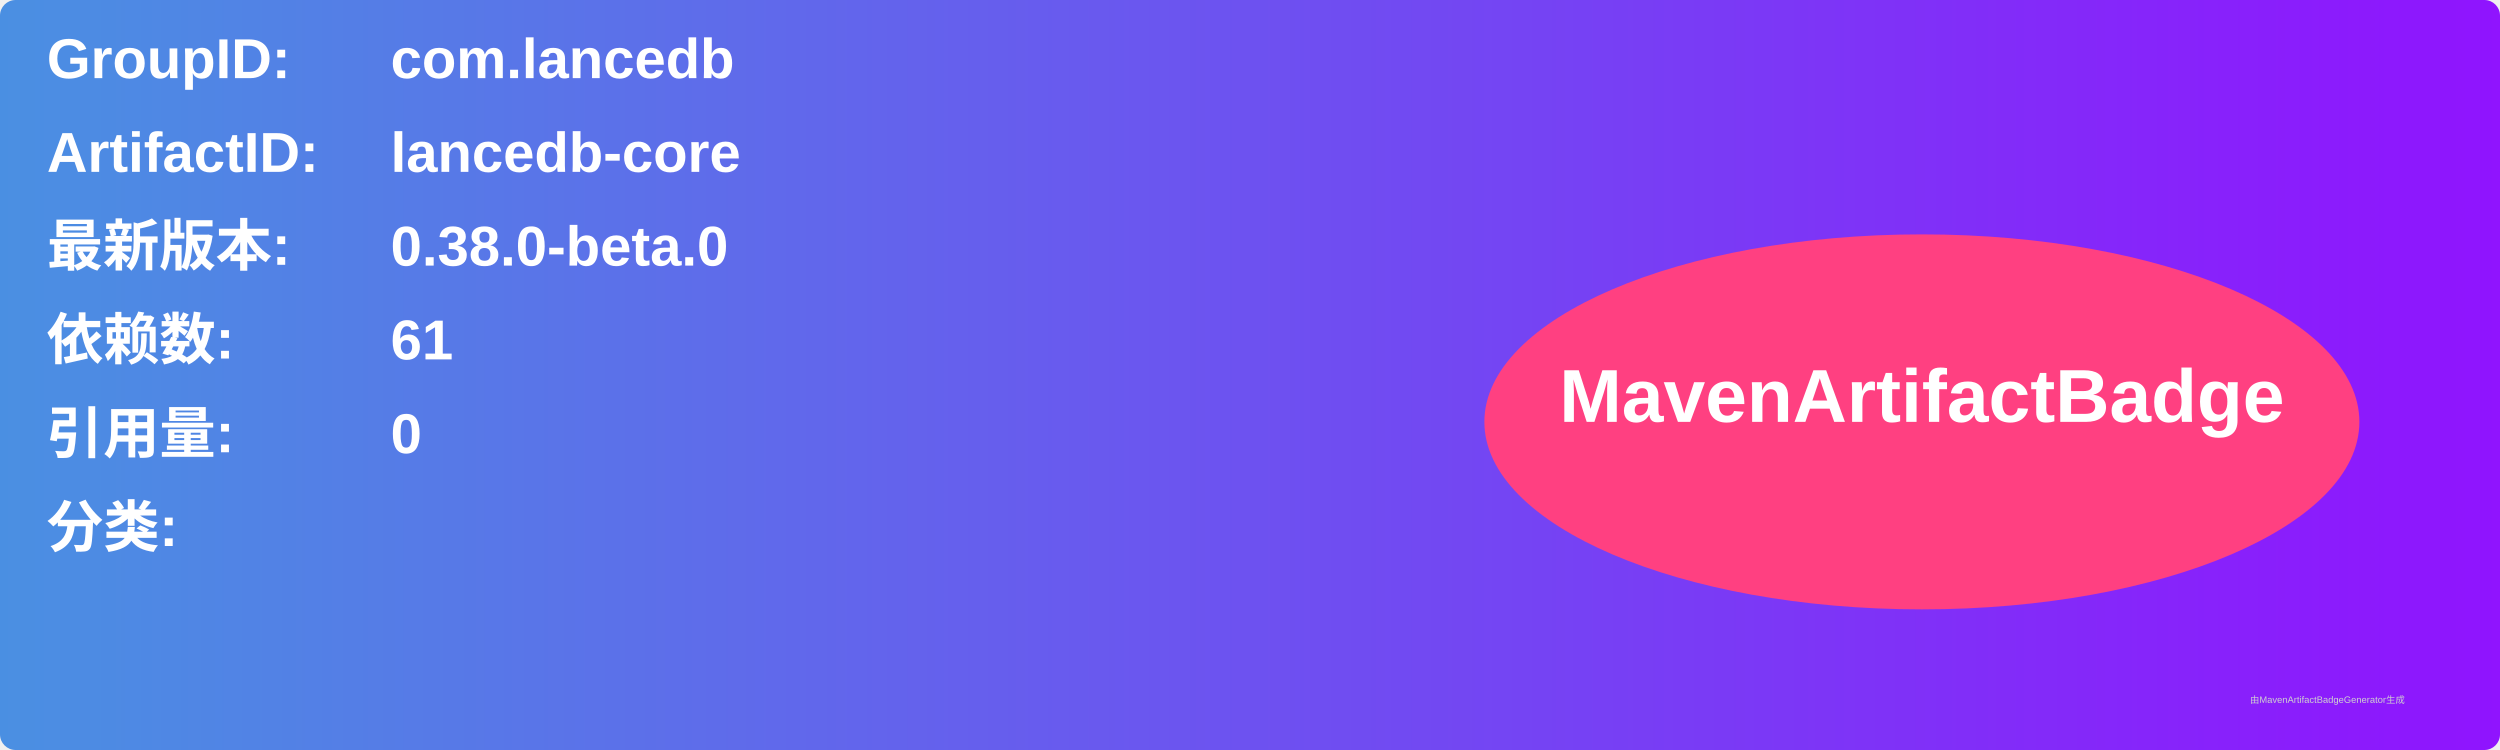
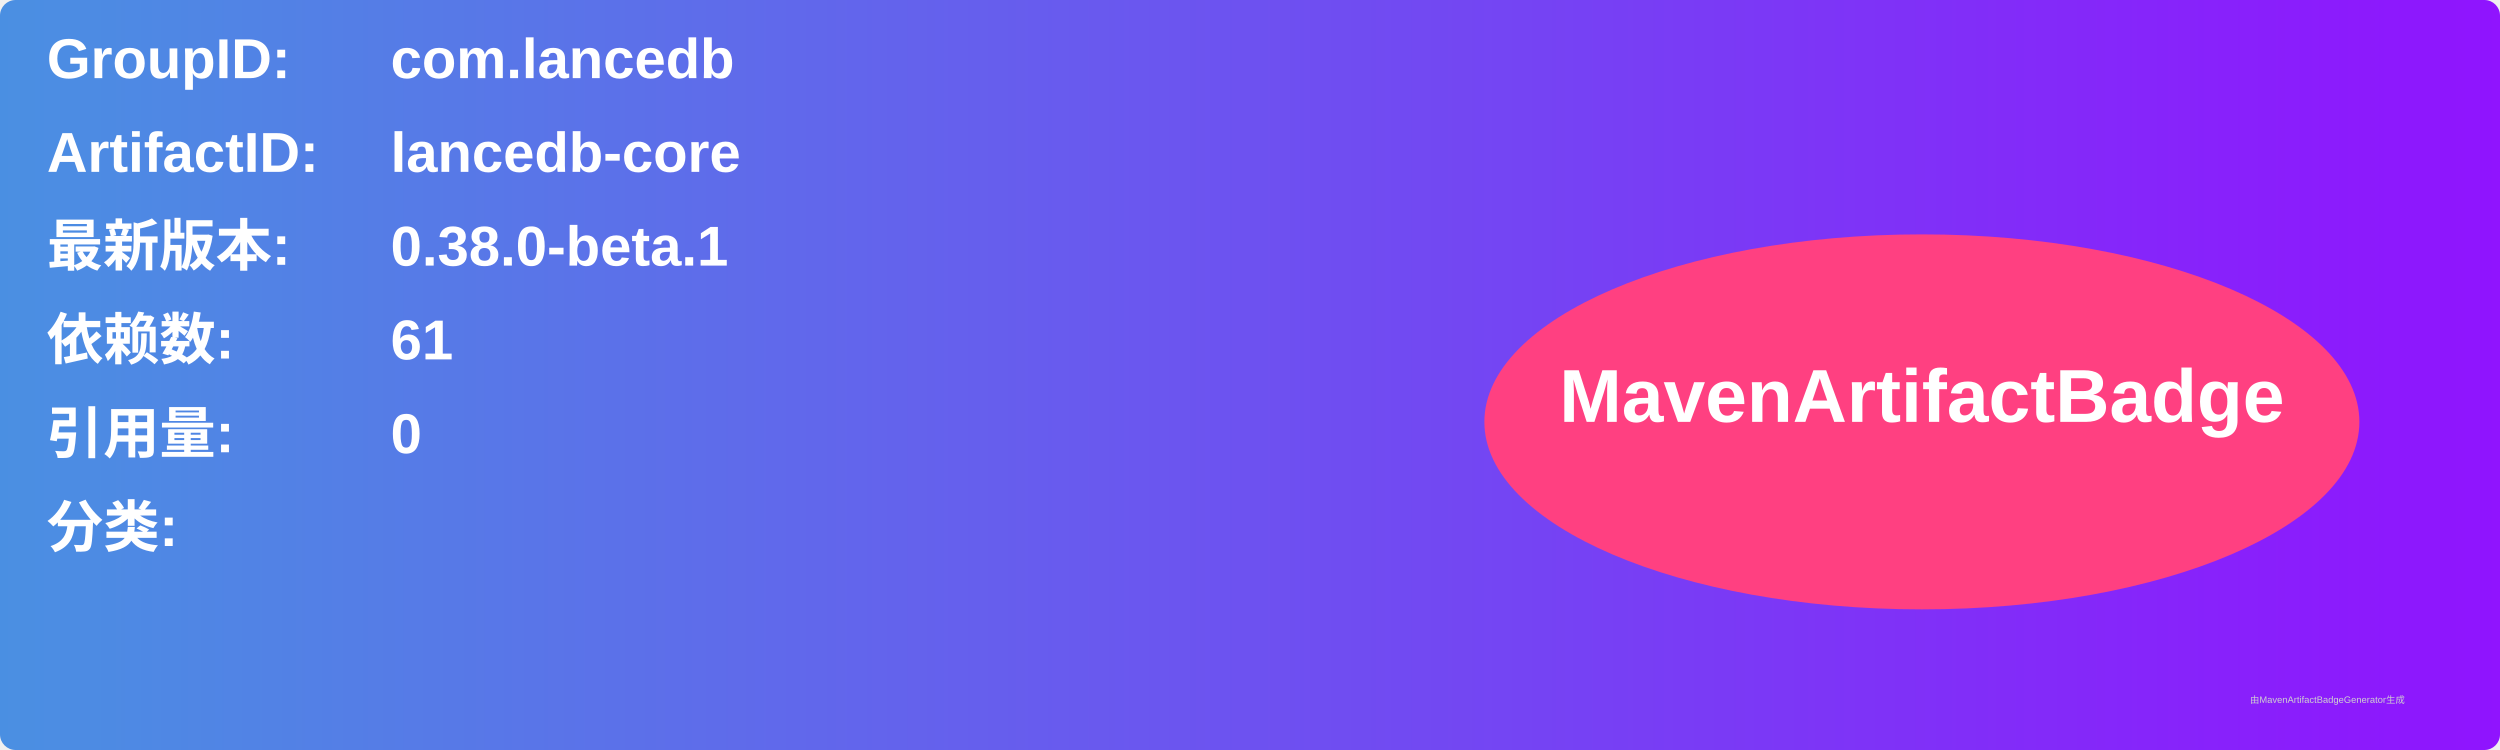
<svg xmlns="http://www.w3.org/2000/svg" width="800" height="240" viewBox="0 0 800 240">
  <linearGradient id="grad" x1="0%" y1="0%" x2="100%" y2="0%">
    <stop offset="0%" stop-color="#4a90e2" />
    <stop offset="100%" stop-color="#9013fe" />
  </linearGradient>
  <rect width="100%" height="100%" rx="5" ry="5" fill="url(#grad)" />
  <g transform="translate(15, 15)">
    <text x="0" y="10" font-family="Arial" font-size="18" fill="white" font-weight="bold" width="260">GroupID:</text>
    <text x="110" y="10" font-family="Arial" font-size="18" fill="white" font-weight="bold" width="460">com.lancedb</text>
    <text x="0" y="40" font-family="Arial" font-size="18" fill="white" font-weight="bold" width="260">ArtifactID:</text>
    <text x="110" y="40" font-family="Arial" font-size="18" fill="white" font-weight="bold" width="460">lancedb-core</text>
    <text x="0" y="70" font-family="Arial" font-size="18" fill="white" font-weight="bold">最新版本:</text>
    <text x="110" y="70" font-family="Arial" font-size="18" fill="white" font-weight="bold">
-       <tspan font-weight="bold">0.38.0-beta.0</tspan>
+       <tspan font-weight="bold">0.38.0-beta.1</tspan>
    </text>
    <text x="0" y="100" font-family="Arial" font-size="18" fill="white" font-weight="bold">依赖数: </text>
    <text x="110" y="100" font-family="Arial" font-size="18" fill="white">
      <tspan font-weight="bold">61</tspan>
    </text>
    <text x="0" y="130" font-family="Arial" font-size="18" fill="white" font-weight="bold">引用量: </text>
    <text x="110" y="130" font-family="Arial" font-size="18" fill="white">
      <tspan font-weight="bold">0</tspan>
    </text>
    <text x="0" y="160" font-family="Arial" font-size="18" fill="white" font-weight="bold">分类:</text>
    <text x="10" y="190" font-family="Arial" font-size="10" fill="white">
      <tspan font-weight="bold" />
    </text>
    <ellipse cx="600" cy="120" rx="140" ry="60" fill="#ff4081" />
    <text x="600" y="120" text-anchor="middle" font-family="Arial" font-size="24" fill="white" font-weight="bold">MavenArtifactBadge</text>
  </g>
  <text x="720" y="225" font-family="Arial" font-size="3" fill="#d0d0d0">由MavenArtifactBadgeGenerator生成</text>
</svg>
